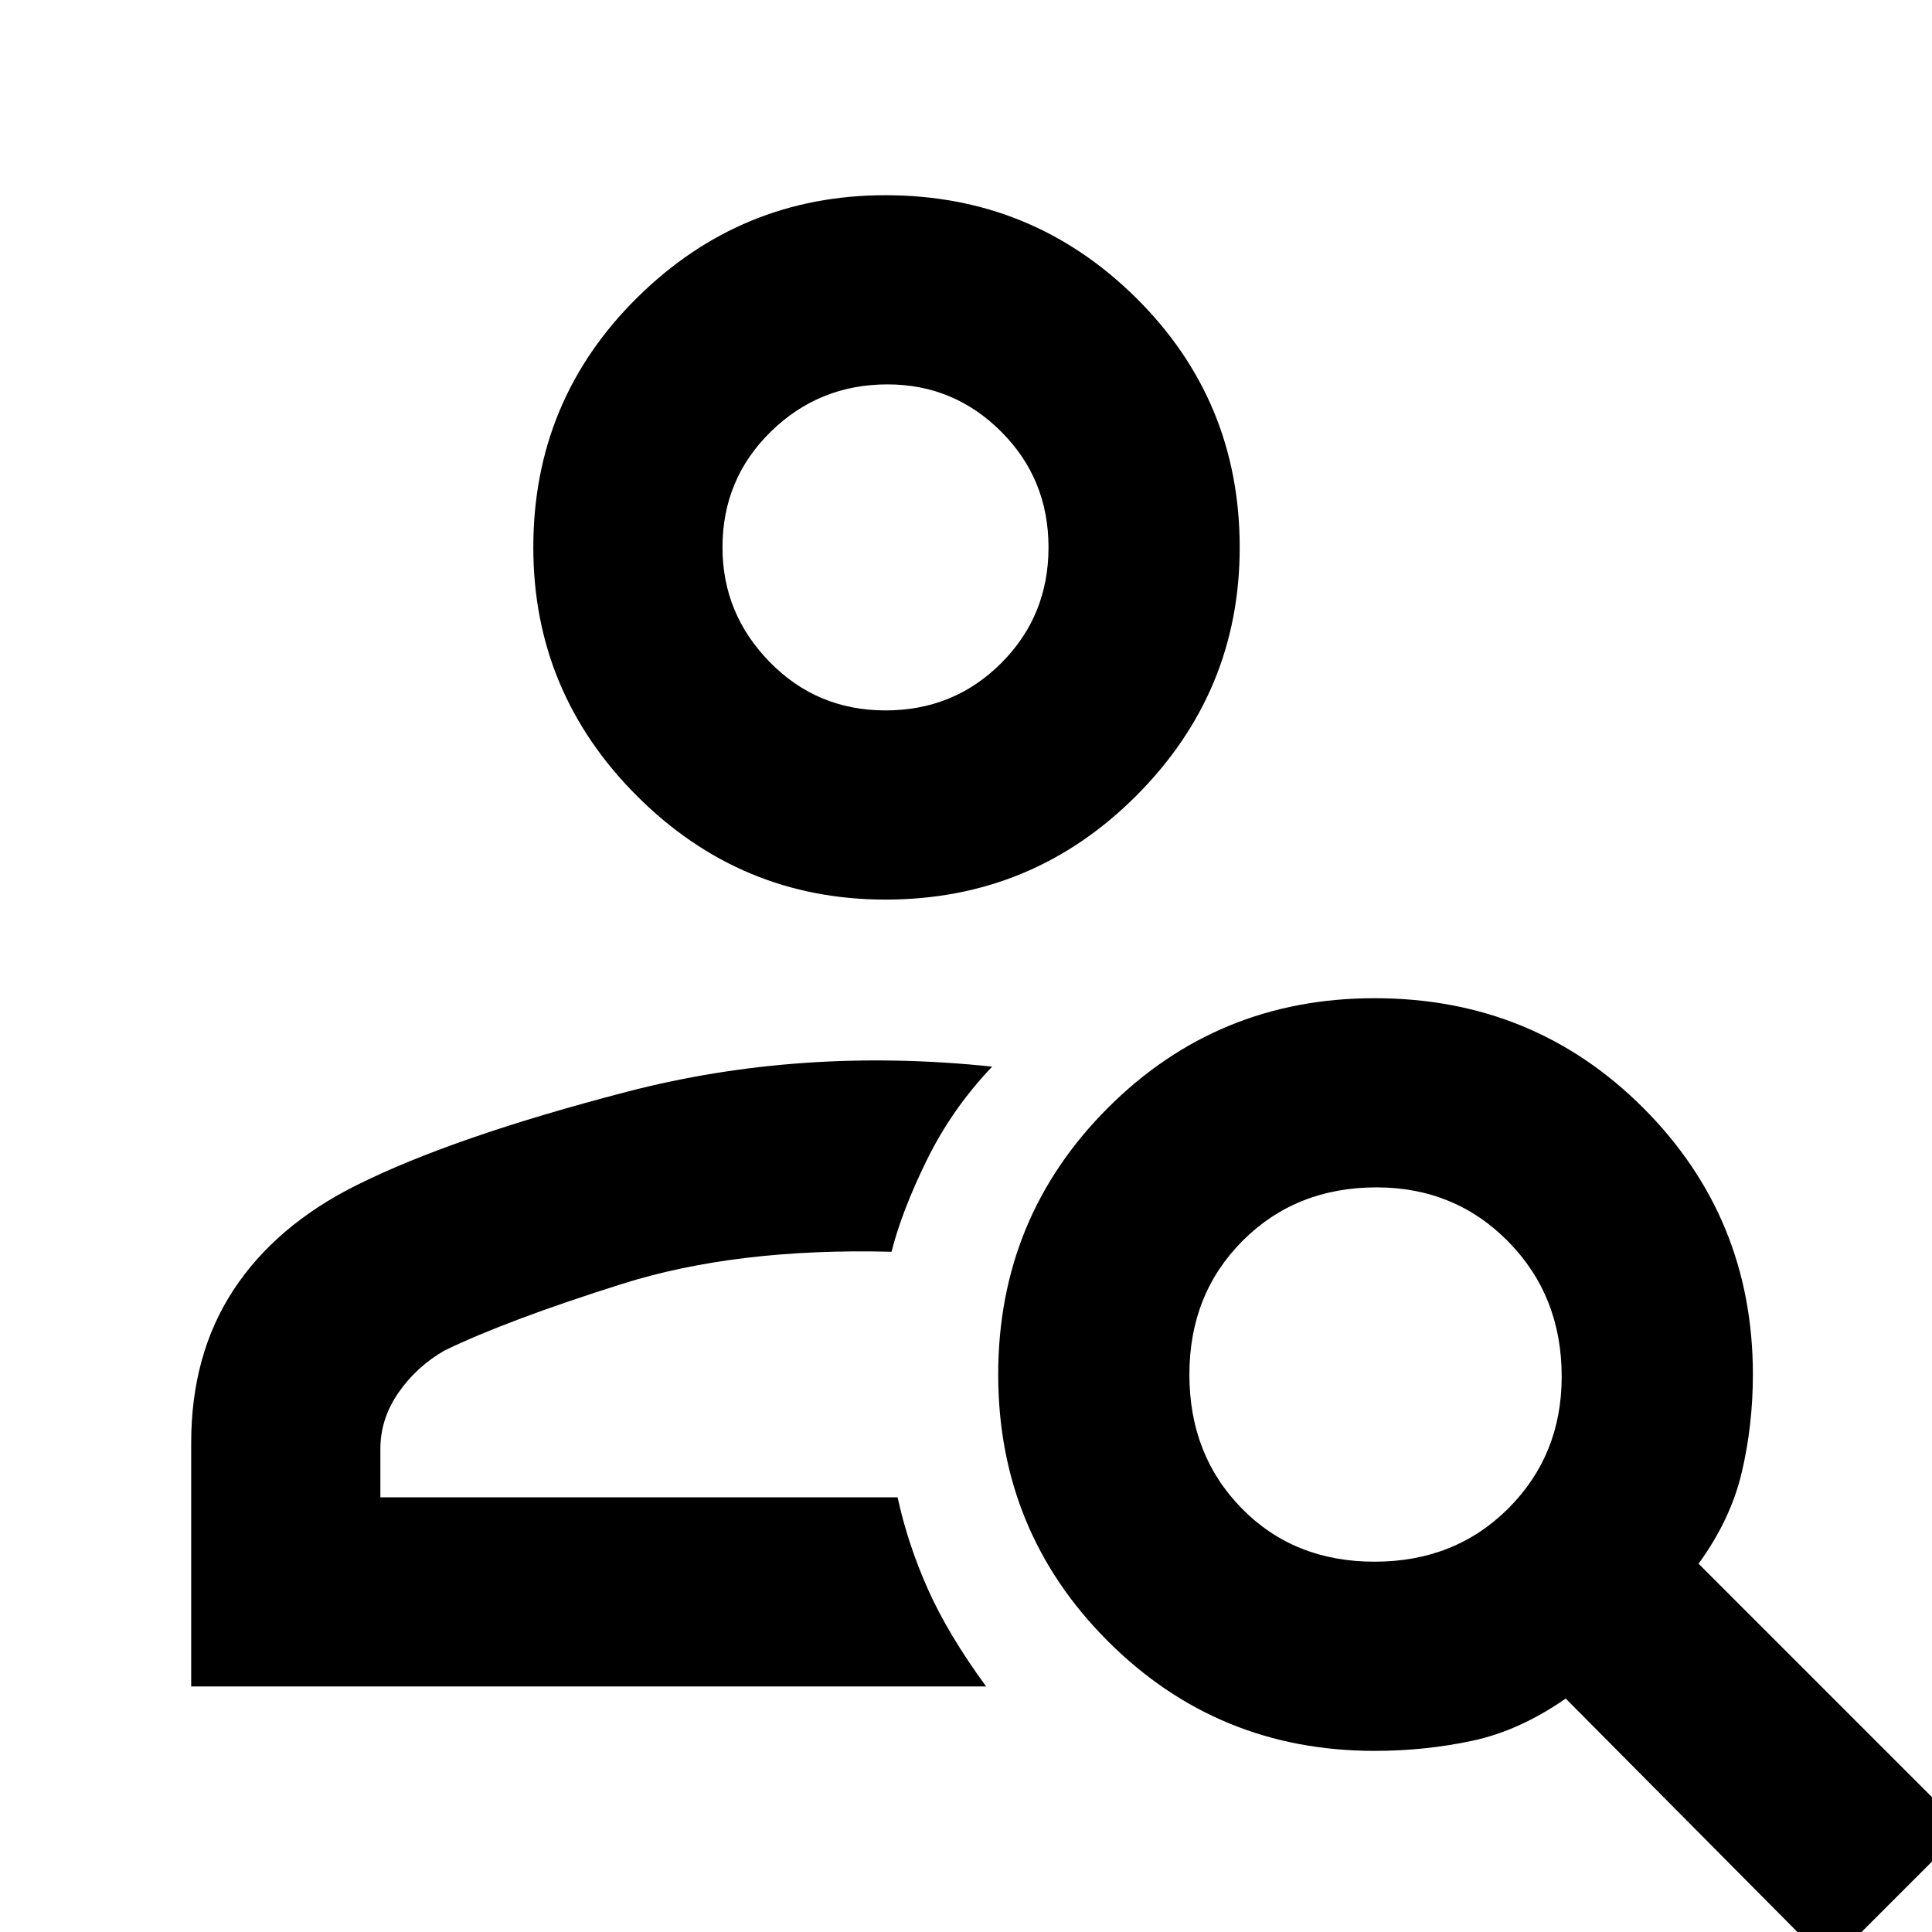
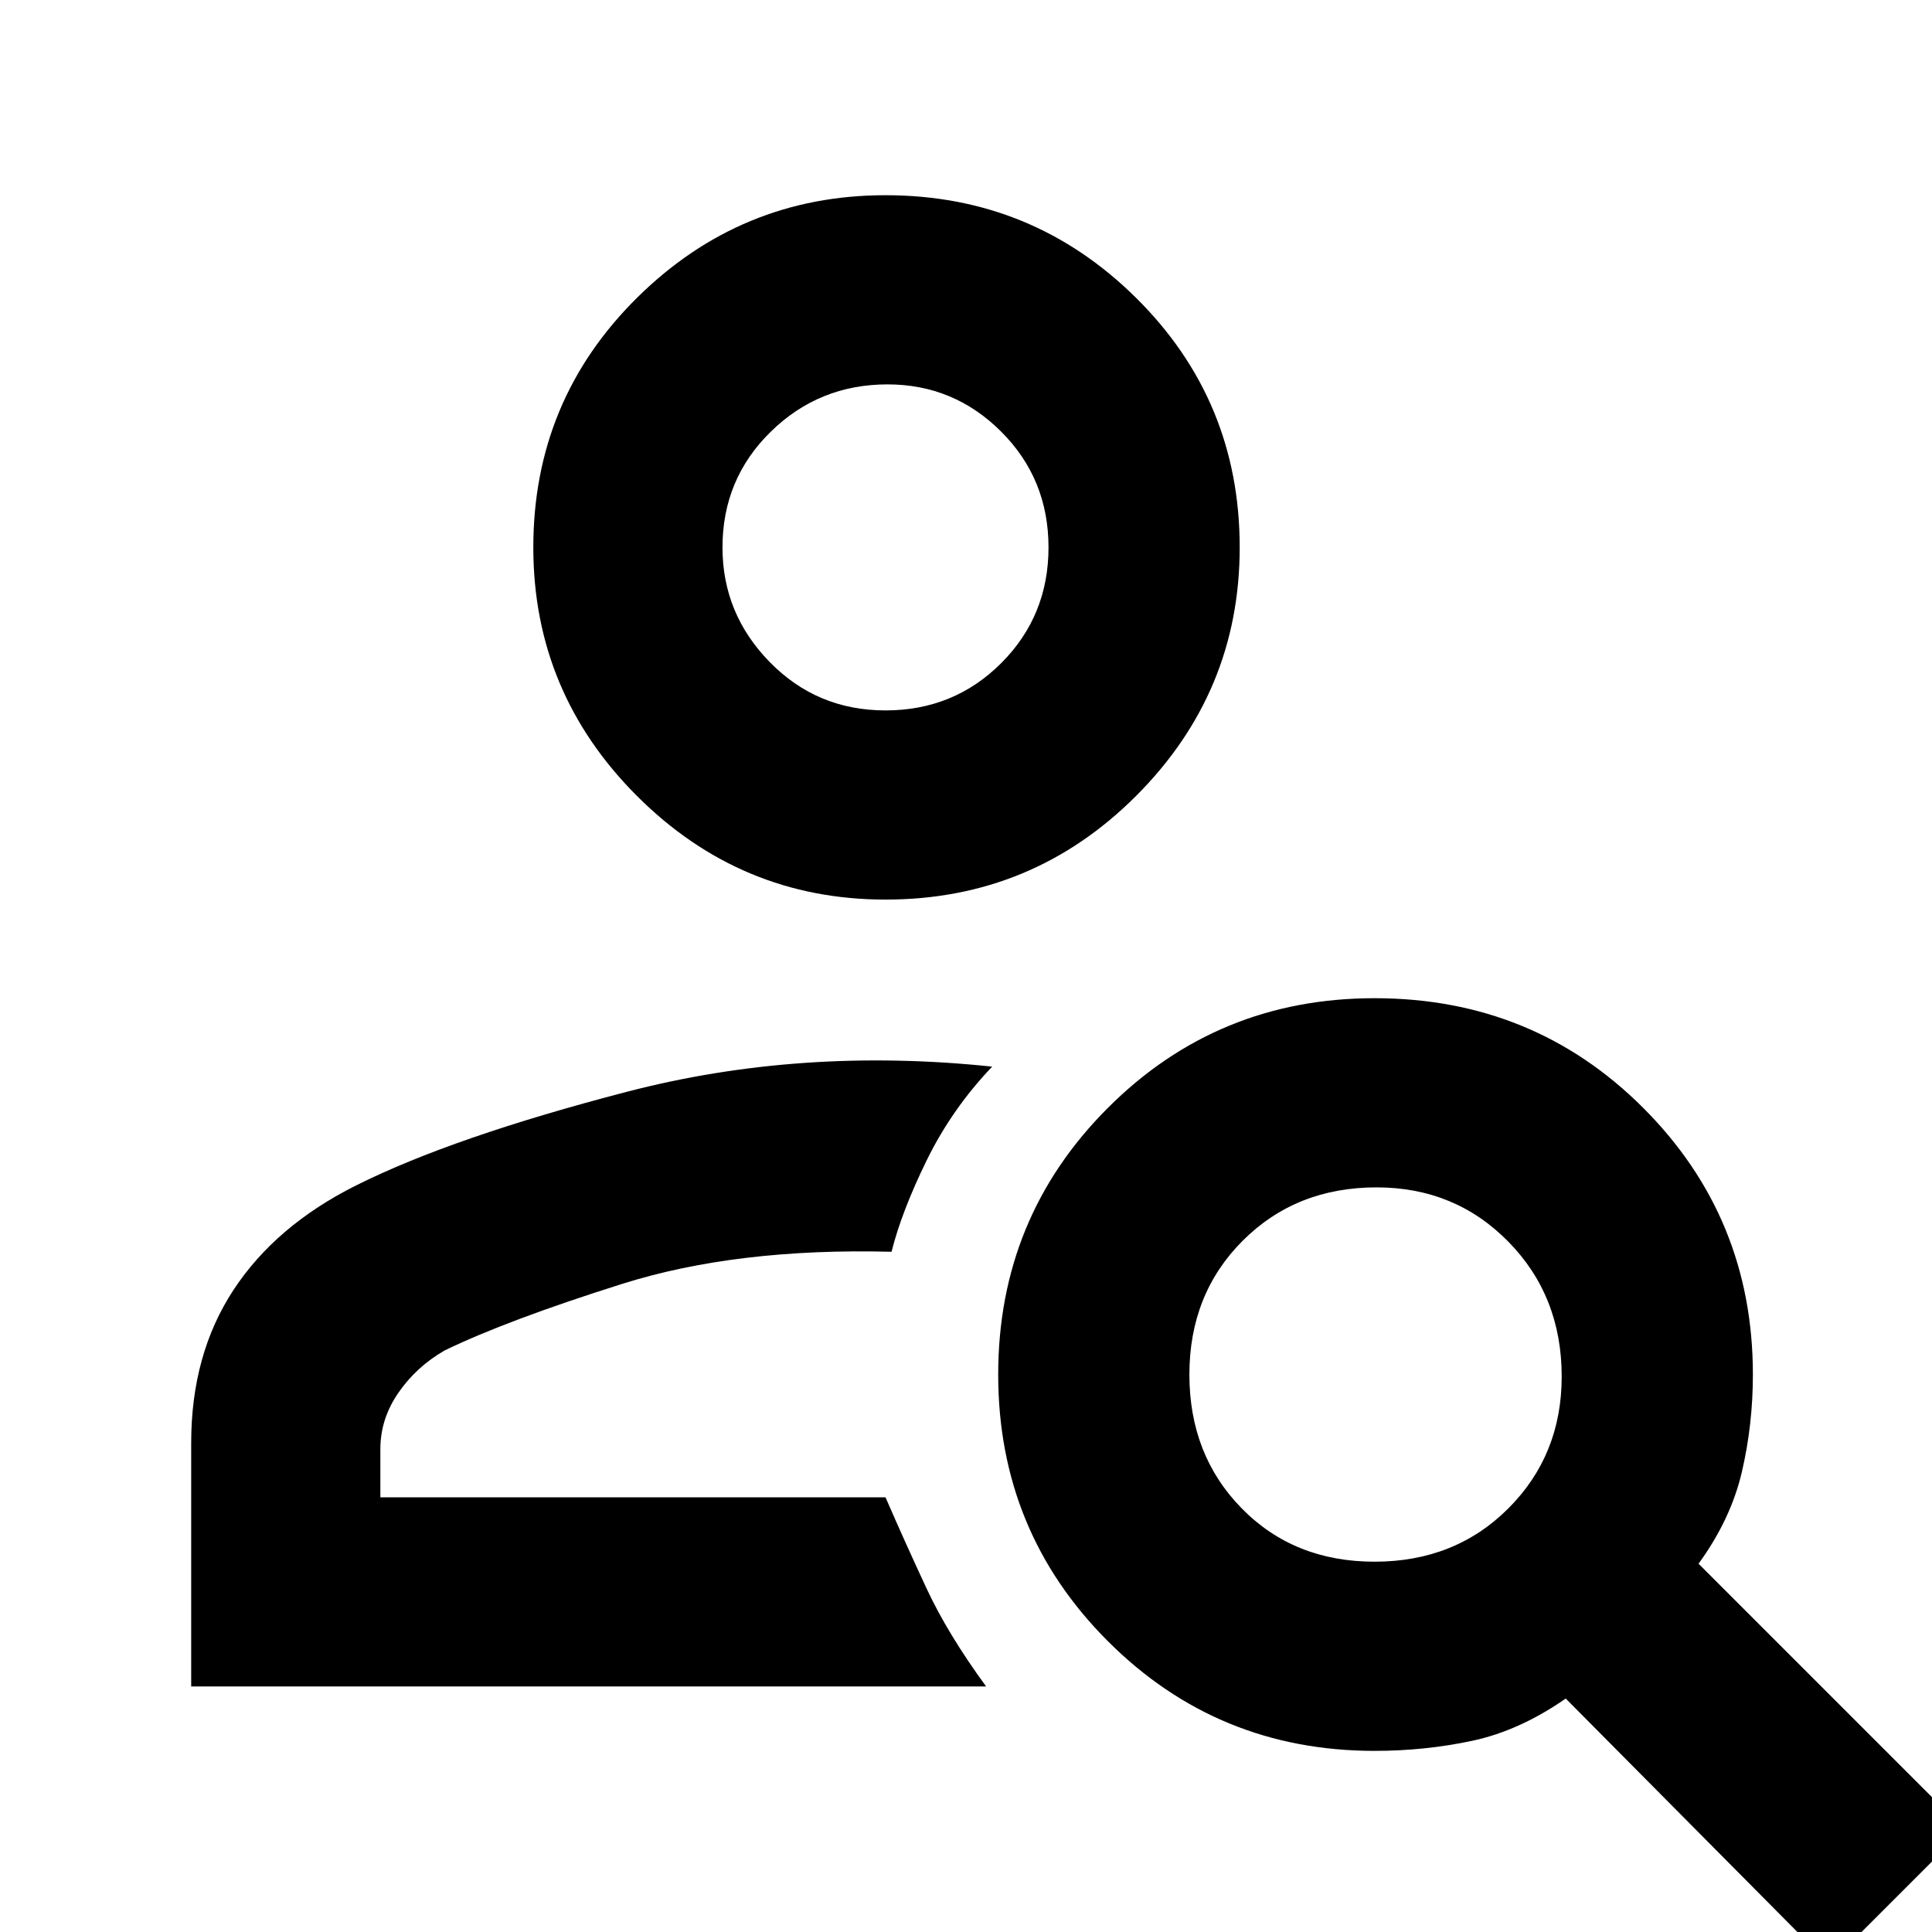
<svg xmlns="http://www.w3.org/2000/svg" width="48" height="48">
-   <path d="M22 22.35q-3.6 0-6.175-2.575Q13.25 17.2 13.25 13.6q0-3.65 2.575-6.2Q18.4 4.85 22 4.85q3.65 0 6.225 2.55Q30.8 9.95 30.8 13.6q0 3.6-2.575 6.175Q25.65 22.35 22 22.35zm0-4.7q1.7 0 2.875-1.175T26.05 13.6q0-1.7-1.175-2.875T22.05 9.55q-1.7 0-2.9 1.175t-1.2 2.875q0 1.65 1.175 2.85 1.175 1.2 2.875 1.2zM45.45 48.8l-6.55-6.6q-1.15.8-2.325 1.05-1.175.25-2.425.25-3.9 0-6.625-2.725T24.8 34.15q0-3.9 2.725-6.625T34.15 24.8q3.95 0 6.675 2.725 2.725 2.725 2.725 6.625 0 1.25-.275 2.425Q43 37.75 42.2 38.85l6.6 6.6zm-11.3-10q2 0 3.325-1.325Q38.8 36.15 38.8 34.2q0-2-1.325-3.35T34.2 29.5q-2 0-3.325 1.325-1.325 1.325-1.325 3.325t1.3 3.325q1.3 1.325 3.3 1.325zm-29.4 3.1v-6.05q0-2.2 1.05-3.8 1.05-1.6 3.05-2.6 2.4-1.2 6.725-2.325Q19.9 26 24.65 26.5q-1 1.05-1.625 2.325Q22.4 30.1 22.15 31.1q-3.85-.1-6.7.8t-4.4 1.65q-.7.4-1.15 1.05-.45.65-.45 1.4v1.2H22.3q.25 1.15.75 2.275T24.5 41.9zM22 13.6zm.15 17.5z" />
+   <path d="M22 22.35q-3.6 0-6.175-2.575Q13.25 17.2 13.25 13.6q0-3.65 2.575-6.2Q18.4 4.85 22 4.85q3.65 0 6.225 2.55Q30.8 9.95 30.8 13.6q0 3.6-2.575 6.175Q25.65 22.35 22 22.35zm0-4.7q1.7 0 2.875-1.175T26.05 13.6q0-1.7-1.175-2.875T22.05 9.55q-1.7 0-2.9 1.175t-1.2 2.875q0 1.65 1.175 2.85 1.175 1.2 2.875 1.2zM45.45 48.8l-6.55-6.6q-1.15.8-2.325 1.05-1.175.25-2.425.25-3.9 0-6.625-2.725T24.8 34.15q0-3.9 2.725-6.625T34.15 24.8q3.95 0 6.675 2.725 2.725 2.725 2.725 6.625 0 1.25-.275 2.425Q43 37.75 42.2 38.85l6.6 6.6zm-11.3-10q2 0 3.325-1.325Q38.8 36.15 38.8 34.2q0-2-1.325-3.35T34.2 29.5q-2 0-3.325 1.325-1.325 1.325-1.325 3.325t1.3 3.325q1.3 1.325 3.3 1.325zm-29.4 3.1v-6.05q0-2.2 1.05-3.8 1.05-1.6 3.05-2.6 2.4-1.2 6.725-2.325Q19.9 26 24.65 26.5q-1 1.05-1.625 2.325Q22.4 30.1 22.15 31.1q-3.85-.1-6.7.8t-4.4 1.65q-.7.4-1.15 1.05-.45.65-.45 1.4v1.2H22q.5 1.15 1.025 2.275Q23.55 40.6 24.5 41.9zM22 13.6zm0 23.6z" />
</svg>
